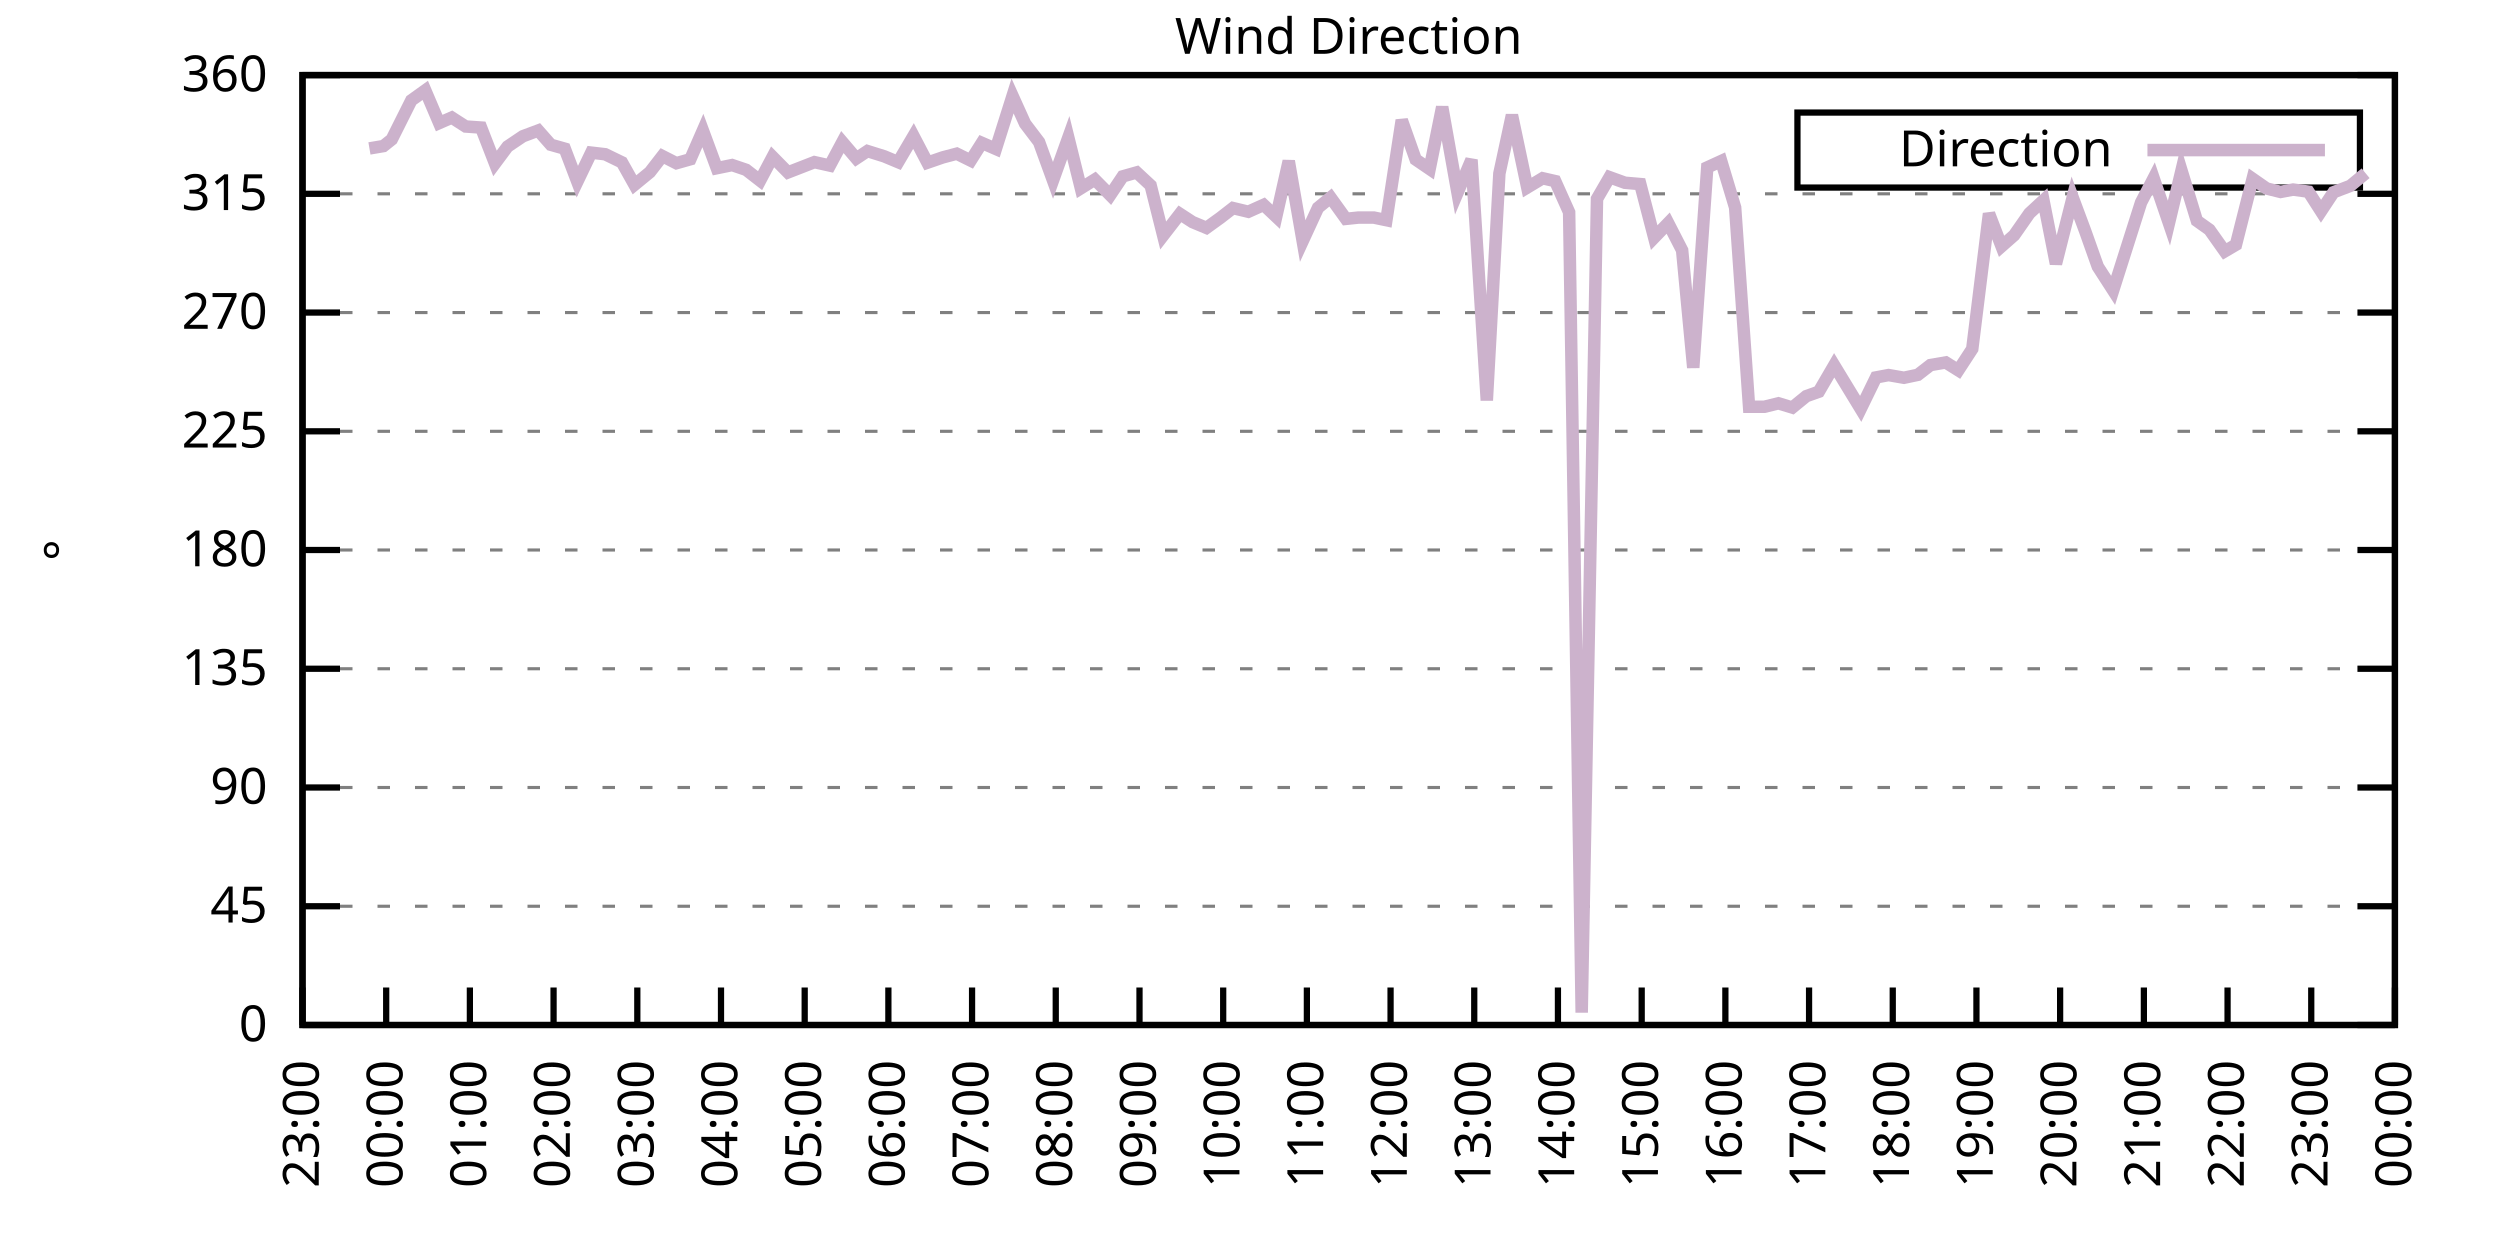
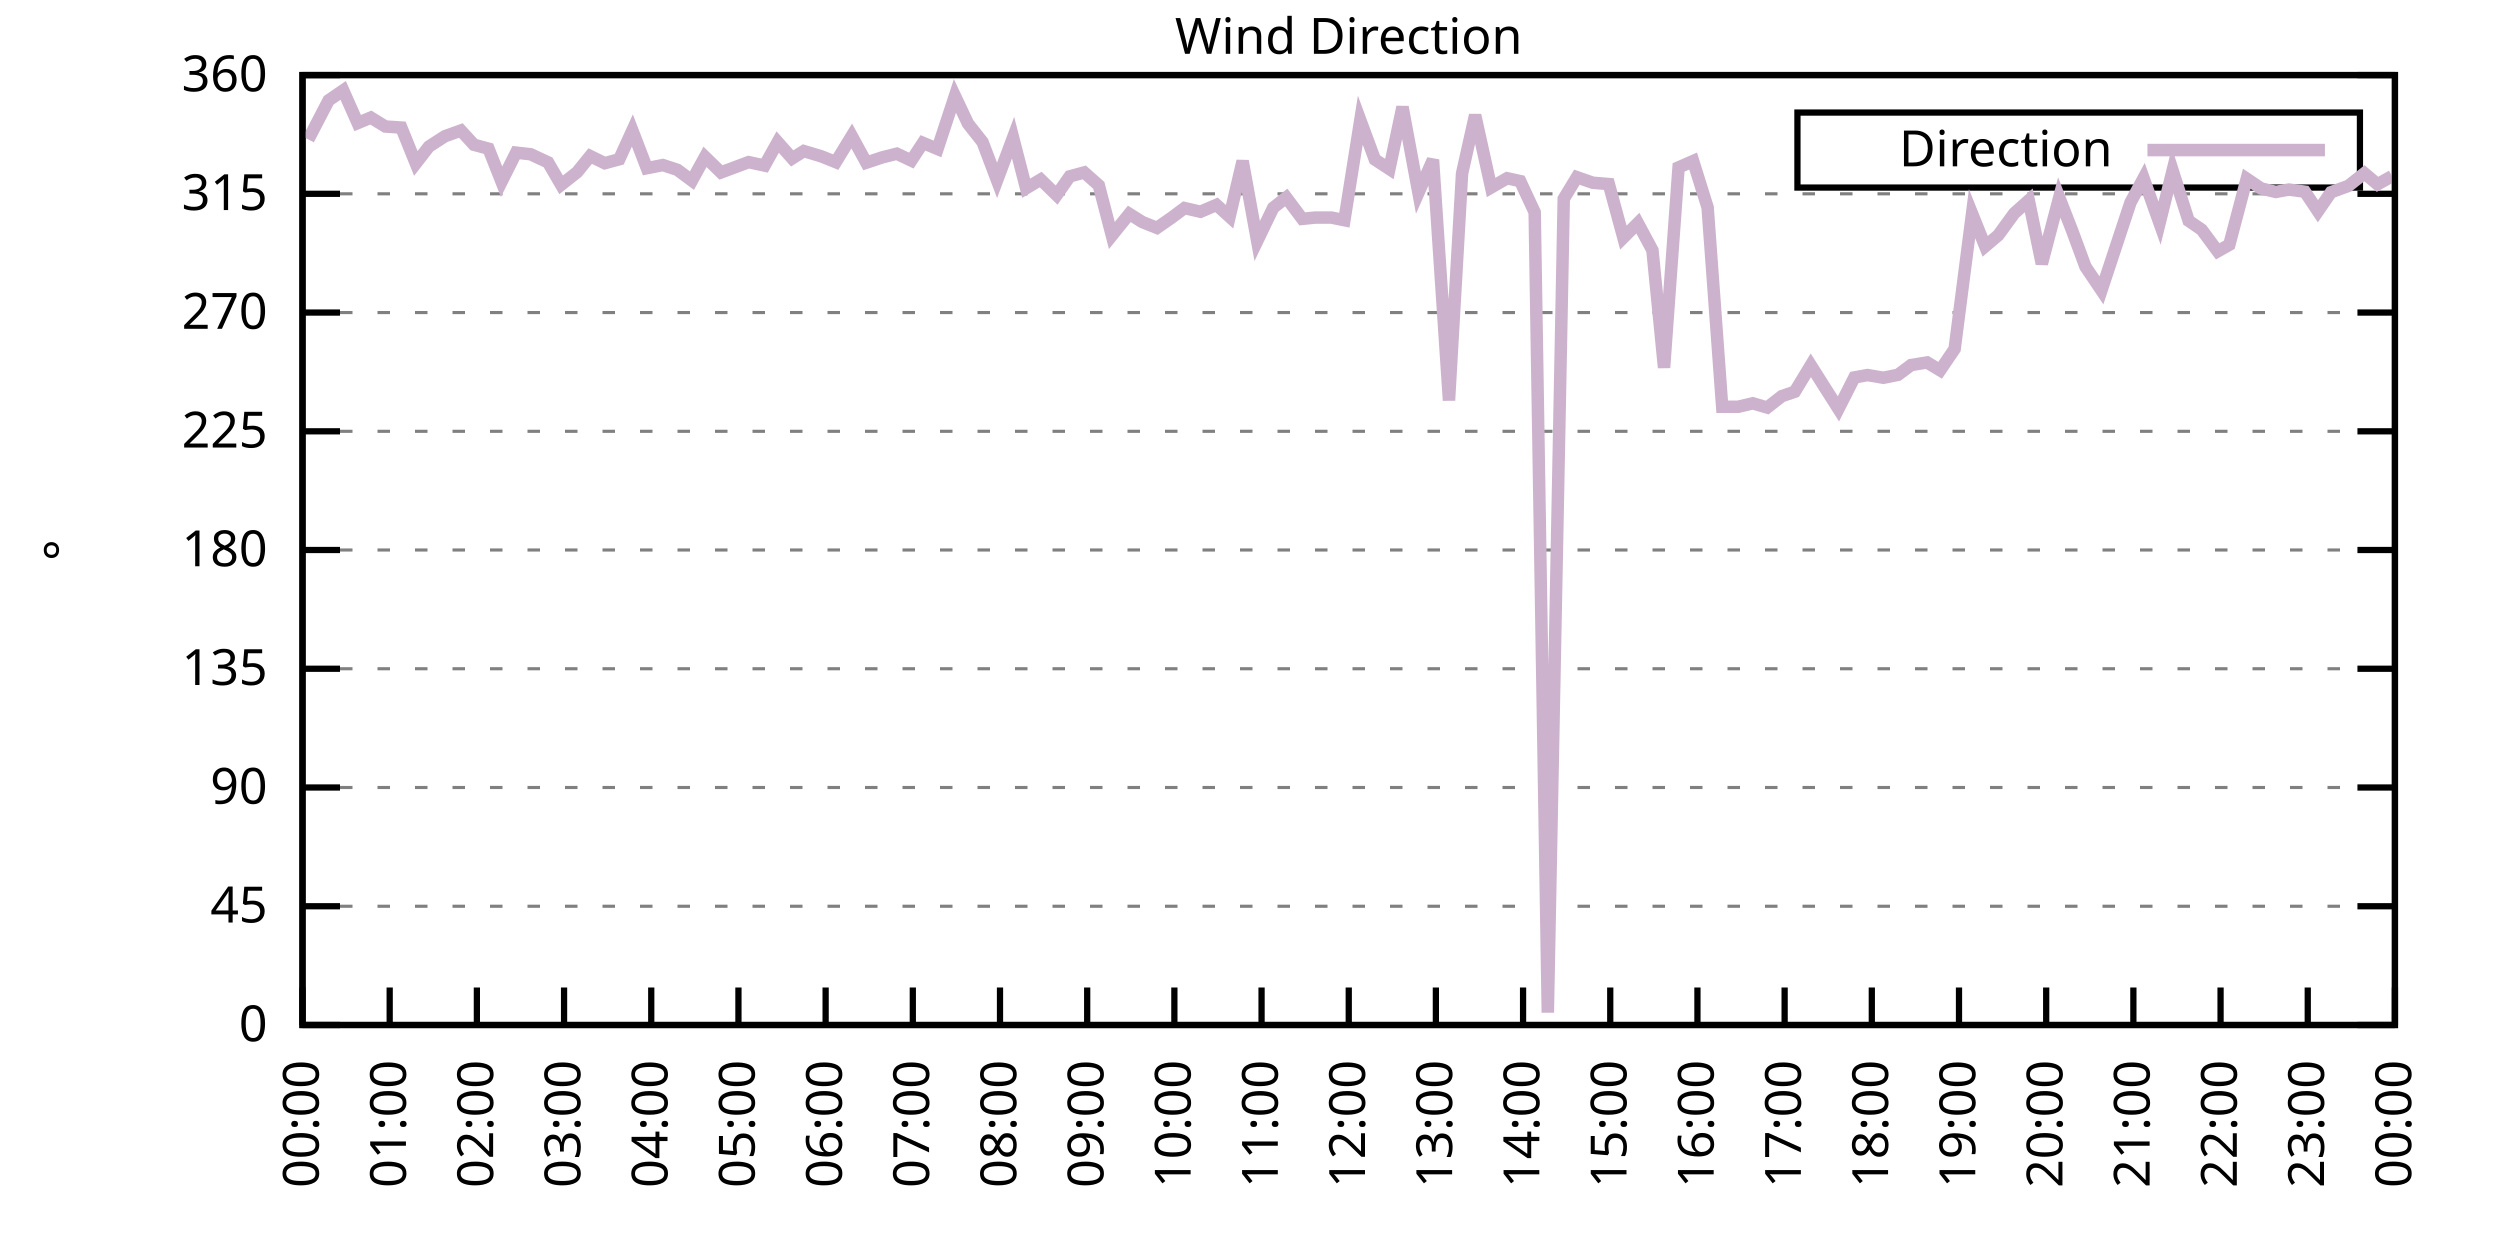
<svg xmlns="http://www.w3.org/2000/svg" xmlns:xlink="http://www.w3.org/1999/xlink" width="400" height="200" viewBox="0 0 400 200">
  <g id="gnuplot_canvas">
    <rect x="0" y="0" width="400" height="200" fill="none" />
    <defs>
      <circle id="gpDot" r="0.5" stroke-width="0.5" stroke="currentColor" />
      <path id="gpPt0" stroke-width="0.333" stroke="currentColor" d="M-1,0 h2 M0,-1 v2" />
      <path id="gpPt1" stroke-width="0.333" stroke="currentColor" d="M-1,-1 L1,1 M1,-1 L-1,1" />
      <path id="gpPt2" stroke-width="0.333" stroke="currentColor" d="M-1,0 L1,0 M0,-1 L0,1 M-1,-1 L1,1 M-1,1 L1,-1" />
      <rect id="gpPt3" stroke-width="0.333" stroke="currentColor" x="-1" y="-1" width="2" height="2" />
      <rect id="gpPt4" stroke-width="0.333" stroke="currentColor" fill="currentColor" x="-1" y="-1" width="2" height="2" />
      <circle id="gpPt5" stroke-width="0.333" stroke="currentColor" cx="0" cy="0" r="1" />
      <use xlink:href="#gpPt5" id="gpPt6" fill="currentColor" stroke="none" />
      <path id="gpPt7" stroke-width="0.333" stroke="currentColor" d="M0,-1.33 L-1.33,0.67 L1.33,0.67 z" />
      <use xlink:href="#gpPt7" id="gpPt8" fill="currentColor" stroke="none" />
      <use xlink:href="#gpPt7" id="gpPt9" stroke="currentColor" transform="rotate(180)" />
      <use xlink:href="#gpPt9" id="gpPt10" fill="currentColor" stroke="none" />
      <use xlink:href="#gpPt3" id="gpPt11" stroke="currentColor" transform="rotate(45)" />
      <use xlink:href="#gpPt11" id="gpPt12" fill="currentColor" stroke="none" />
      <path id="gpPt13" stroke-width="0.333" stroke="currentColor" d="M0,1.330 L1.265,0.411 L0.782,-1.067 L-0.782,-1.076 L-1.265,0.411 z" />
      <use xlink:href="#gpPt13" id="gpPt14" fill="currentColor" stroke="none" />
      <filter id="textbox" filterUnits="objectBoundingBox" x="0" y="0" height="1" width="1">
        <feFlood flood-color="white" flood-opacity="1" result="bgnd" />
        <feComposite in="SourceGraphic" in2="bgnd" operator="atop" />
      </filter>
      <filter id="greybox" filterUnits="objectBoundingBox" x="0" y="0" height="1" width="1">
        <feFlood flood-color="lightgrey" flood-opacity="1" result="grey" />
        <feComposite in="SourceGraphic" in2="grey" operator="atop" />
      </filter>
    </defs>
    <g fill="none" color="white" stroke="currentColor" stroke-width="1.00" stroke-linecap="butt" stroke-linejoin="miter">
</g>
    <g fill="none" color="black" stroke="currentColor" stroke-width="1.00" stroke-linecap="butt" stroke-linejoin="miter">
      <g stroke="none" shape-rendering="crispEdges">
        <polygon fill="rgb(255, 255, 255)" points="48.40,164.00 383.18,164.00 383.18,12.02 48.40,12.02 " />
      </g>
    </g>
    <g fill="none" color="black" stroke="currentColor" stroke-width="1.00" stroke-linecap="butt" stroke-linejoin="miter">
</g>
    <g fill="none" color="black" stroke="black" stroke-width="0.50" stroke-linecap="butt" stroke-linejoin="miter">
</g>
    <g fill="none" color="gray" stroke="currentColor" stroke-width="0.50" stroke-linecap="butt" stroke-linejoin="miter">
      <path stroke="gray" stroke-dasharray="2,4" class="gridline" d="M48.40,164.00 L383.19,164.00  " />
    </g>
    <g fill="none" color="gray" stroke="gray" stroke-width="1.00" stroke-linecap="butt" stroke-linejoin="miter">
</g>
    <g fill="none" color="black" stroke="currentColor" stroke-width="1.00" stroke-linecap="butt" stroke-linejoin="miter">
      <path stroke="black" d="M48.40,164.00 L54.40,164.00 M383.19,164.00 L377.19,164.00  " />
      <g transform="translate(42.80,166.60)" stroke="none" fill="black" font-family="Sans" font-size="8.00" text-anchor="end">
        <text>
          <tspan font-family="Sans"> 0</tspan>
        </text>
      </g>
    </g>
    <g fill="none" color="black" stroke="currentColor" stroke-width="1.00" stroke-linecap="butt" stroke-linejoin="miter">
</g>
    <g fill="none" color="black" stroke="black" stroke-width="0.50" stroke-linecap="butt" stroke-linejoin="miter">
</g>
    <g fill="none" color="gray" stroke="currentColor" stroke-width="0.50" stroke-linecap="butt" stroke-linejoin="miter">
      <path stroke="gray" stroke-dasharray="2,4" class="gridline" d="M48.40,145.00 L383.19,145.00  " />
    </g>
    <g fill="none" color="gray" stroke="gray" stroke-width="1.00" stroke-linecap="butt" stroke-linejoin="miter">
</g>
    <g fill="none" color="black" stroke="currentColor" stroke-width="1.00" stroke-linecap="butt" stroke-linejoin="miter">
      <path stroke="black" d="M48.40,145.00 L54.40,145.00 M383.19,145.00 L377.19,145.00  " />
      <g transform="translate(42.80,147.60)" stroke="none" fill="black" font-family="Sans" font-size="8.00" text-anchor="end">
        <text>
          <tspan font-family="Sans"> 45</tspan>
        </text>
      </g>
    </g>
    <g fill="none" color="black" stroke="currentColor" stroke-width="1.00" stroke-linecap="butt" stroke-linejoin="miter">
</g>
    <g fill="none" color="black" stroke="black" stroke-width="0.50" stroke-linecap="butt" stroke-linejoin="miter">
</g>
    <g fill="none" color="gray" stroke="currentColor" stroke-width="0.50" stroke-linecap="butt" stroke-linejoin="miter">
      <path stroke="gray" stroke-dasharray="2,4" class="gridline" d="M48.40,126.00 L383.19,126.00  " />
    </g>
    <g fill="none" color="gray" stroke="gray" stroke-width="1.00" stroke-linecap="butt" stroke-linejoin="miter">
</g>
    <g fill="none" color="black" stroke="currentColor" stroke-width="1.00" stroke-linecap="butt" stroke-linejoin="miter">
      <path stroke="black" d="M48.40,126.00 L54.40,126.00 M383.19,126.00 L377.19,126.00  " />
      <g transform="translate(42.80,128.60)" stroke="none" fill="black" font-family="Sans" font-size="8.00" text-anchor="end">
        <text>
          <tspan font-family="Sans"> 90</tspan>
        </text>
      </g>
    </g>
    <g fill="none" color="black" stroke="currentColor" stroke-width="1.00" stroke-linecap="butt" stroke-linejoin="miter">
</g>
    <g fill="none" color="black" stroke="black" stroke-width="0.50" stroke-linecap="butt" stroke-linejoin="miter">
</g>
    <g fill="none" color="gray" stroke="currentColor" stroke-width="0.50" stroke-linecap="butt" stroke-linejoin="miter">
      <path stroke="gray" stroke-dasharray="2,4" class="gridline" d="M48.40,107.00 L383.19,107.00  " />
    </g>
    <g fill="none" color="gray" stroke="gray" stroke-width="1.00" stroke-linecap="butt" stroke-linejoin="miter">
</g>
    <g fill="none" color="black" stroke="currentColor" stroke-width="1.00" stroke-linecap="butt" stroke-linejoin="miter">
      <path stroke="black" d="M48.40,107.00 L54.40,107.00 M383.19,107.00 L377.19,107.00  " />
      <g transform="translate(42.80,109.60)" stroke="none" fill="black" font-family="Sans" font-size="8.00" text-anchor="end">
        <text>
          <tspan font-family="Sans"> 135</tspan>
        </text>
      </g>
    </g>
    <g fill="none" color="black" stroke="currentColor" stroke-width="1.00" stroke-linecap="butt" stroke-linejoin="miter">
</g>
    <g fill="none" color="black" stroke="black" stroke-width="0.50" stroke-linecap="butt" stroke-linejoin="miter">
</g>
    <g fill="none" color="gray" stroke="currentColor" stroke-width="0.50" stroke-linecap="butt" stroke-linejoin="miter">
      <path stroke="gray" stroke-dasharray="2,4" class="gridline" d="M48.40,88.00 L383.19,88.00  " />
    </g>
    <g fill="none" color="gray" stroke="gray" stroke-width="1.00" stroke-linecap="butt" stroke-linejoin="miter">
</g>
    <g fill="none" color="black" stroke="currentColor" stroke-width="1.00" stroke-linecap="butt" stroke-linejoin="miter">
      <path stroke="black" d="M48.40,88.00 L54.40,88.00 M383.19,88.00 L377.19,88.00  " />
      <g transform="translate(42.80,90.60)" stroke="none" fill="black" font-family="Sans" font-size="8.00" text-anchor="end">
        <text>
          <tspan font-family="Sans"> 180</tspan>
        </text>
      </g>
    </g>
    <g fill="none" color="black" stroke="currentColor" stroke-width="1.00" stroke-linecap="butt" stroke-linejoin="miter">
</g>
    <g fill="none" color="black" stroke="black" stroke-width="0.50" stroke-linecap="butt" stroke-linejoin="miter">
</g>
    <g fill="none" color="gray" stroke="currentColor" stroke-width="0.50" stroke-linecap="butt" stroke-linejoin="miter">
      <path stroke="gray" stroke-dasharray="2,4" class="gridline" d="M48.40,69.01 L383.19,69.01  " />
    </g>
    <g fill="none" color="gray" stroke="gray" stroke-width="1.00" stroke-linecap="butt" stroke-linejoin="miter">
</g>
    <g fill="none" color="black" stroke="currentColor" stroke-width="1.00" stroke-linecap="butt" stroke-linejoin="miter">
      <path stroke="black" d="M48.40,69.01 L54.40,69.01 M383.19,69.01 L377.19,69.01  " />
      <g transform="translate(42.80,71.61)" stroke="none" fill="black" font-family="Sans" font-size="8.00" text-anchor="end">
        <text>
          <tspan font-family="Sans"> 225</tspan>
        </text>
      </g>
    </g>
    <g fill="none" color="black" stroke="currentColor" stroke-width="1.00" stroke-linecap="butt" stroke-linejoin="miter">
</g>
    <g fill="none" color="black" stroke="black" stroke-width="0.50" stroke-linecap="butt" stroke-linejoin="miter">
</g>
    <g fill="none" color="gray" stroke="currentColor" stroke-width="0.50" stroke-linecap="butt" stroke-linejoin="miter">
      <path stroke="gray" stroke-dasharray="2,4" class="gridline" d="M48.40,50.01 L383.19,50.01  " />
    </g>
    <g fill="none" color="gray" stroke="gray" stroke-width="1.00" stroke-linecap="butt" stroke-linejoin="miter">
</g>
    <g fill="none" color="black" stroke="currentColor" stroke-width="1.00" stroke-linecap="butt" stroke-linejoin="miter">
      <path stroke="black" d="M48.40,50.01 L54.40,50.01 M383.19,50.01 L377.19,50.01  " />
      <g transform="translate(42.80,52.61)" stroke="none" fill="black" font-family="Sans" font-size="8.00" text-anchor="end">
        <text>
          <tspan font-family="Sans"> 270</tspan>
        </text>
      </g>
    </g>
    <g fill="none" color="black" stroke="currentColor" stroke-width="1.00" stroke-linecap="butt" stroke-linejoin="miter">
</g>
    <g fill="none" color="black" stroke="black" stroke-width="0.50" stroke-linecap="butt" stroke-linejoin="miter">
</g>
    <g fill="none" color="gray" stroke="currentColor" stroke-width="0.50" stroke-linecap="butt" stroke-linejoin="miter">
      <path stroke="gray" stroke-dasharray="2,4" class="gridline" d="M48.40,31.01 L383.19,31.01  " />
    </g>
    <g fill="none" color="gray" stroke="gray" stroke-width="1.00" stroke-linecap="butt" stroke-linejoin="miter">
</g>
    <g fill="none" color="black" stroke="currentColor" stroke-width="1.00" stroke-linecap="butt" stroke-linejoin="miter">
      <path stroke="black" d="M48.40,31.01 L54.40,31.01 M383.19,31.01 L377.19,31.01  " />
      <g transform="translate(42.80,33.61)" stroke="none" fill="black" font-family="Sans" font-size="8.00" text-anchor="end">
        <text>
          <tspan font-family="Sans"> 315</tspan>
        </text>
      </g>
    </g>
    <g fill="none" color="black" stroke="currentColor" stroke-width="1.00" stroke-linecap="butt" stroke-linejoin="miter">
</g>
    <g fill="none" color="black" stroke="black" stroke-width="0.50" stroke-linecap="butt" stroke-linejoin="miter">
</g>
    <g fill="none" color="gray" stroke="currentColor" stroke-width="0.50" stroke-linecap="butt" stroke-linejoin="miter">
      <path stroke="gray" stroke-dasharray="2,4" class="gridline" d="M48.40,12.01 L383.19,12.01  " />
    </g>
    <g fill="none" color="gray" stroke="gray" stroke-width="1.00" stroke-linecap="butt" stroke-linejoin="miter">
</g>
    <g fill="none" color="black" stroke="currentColor" stroke-width="1.00" stroke-linecap="butt" stroke-linejoin="miter">
      <path stroke="black" d="M48.40,12.01 L54.40,12.01 M383.19,12.01 L377.19,12.01  " />
      <g transform="translate(42.80,14.61)" stroke="none" fill="black" font-family="Sans" font-size="8.00" text-anchor="end">
        <text>
          <tspan font-family="Sans"> 360</tspan>
        </text>
      </g>
    </g>
    <g fill="none" color="black" stroke="currentColor" stroke-width="1.00" stroke-linecap="butt" stroke-linejoin="miter">
      <path stroke="black" d="M48.40,164.00 L48.40,158.00  " />
      <g transform="translate(51.00,169.60) rotate(270.00)" stroke="none" fill="black" font-family="Sans" font-size="8.00" text-anchor="end">
        <text>
-           <tspan font-family="Sans">23:00</tspan>
-         </text>
-       </g>
-     </g>
-     <g fill="none" color="black" stroke="currentColor" stroke-width="1.00" stroke-linecap="butt" stroke-linejoin="miter">
-       <path stroke="black" d="M61.79,164.00 L61.79,158.00  " />
-       <g transform="translate(64.39,169.60) rotate(270.00)" stroke="none" fill="black" font-family="Sans" font-size="8.00" text-anchor="end">
-         <text>
          <tspan font-family="Sans">00:00</tspan>
        </text>
      </g>
    </g>
    <g fill="none" color="black" stroke="currentColor" stroke-width="1.00" stroke-linecap="butt" stroke-linejoin="miter">
-       <path stroke="black" d="M75.18,164.00 L75.18,158.00  " />
-       <g transform="translate(77.78,169.60) rotate(270.00)" stroke="none" fill="black" font-family="Sans" font-size="8.00" text-anchor="end">
+       <path stroke="black" d="M62.35,164.00 L62.35,158.00  " />
+       <g transform="translate(64.95,169.60) rotate(270.00)" stroke="none" fill="black" font-family="Sans" font-size="8.00" text-anchor="end">
        <text>
          <tspan font-family="Sans">01:00</tspan>
        </text>
      </g>
    </g>
    <g fill="none" color="black" stroke="currentColor" stroke-width="1.00" stroke-linecap="butt" stroke-linejoin="miter">
-       <path stroke="black" d="M88.57,164.00 L88.57,158.00  " />
-       <g transform="translate(91.17,169.60) rotate(270.00)" stroke="none" fill="black" font-family="Sans" font-size="8.00" text-anchor="end">
+       <path stroke="black" d="M76.30,164.00 L76.30,158.00  " />
+       <g transform="translate(78.90,169.60) rotate(270.00)" stroke="none" fill="black" font-family="Sans" font-size="8.00" text-anchor="end">
        <text>
          <tspan font-family="Sans">02:00</tspan>
        </text>
      </g>
    </g>
    <g fill="none" color="black" stroke="currentColor" stroke-width="1.00" stroke-linecap="butt" stroke-linejoin="miter">
-       <path stroke="black" d="M101.97,164.00 L101.97,158.00  " />
-       <g transform="translate(104.57,169.60) rotate(270.00)" stroke="none" fill="black" font-family="Sans" font-size="8.00" text-anchor="end">
+       <path stroke="black" d="M90.25,164.00 L90.25,158.00  " />
+       <g transform="translate(92.85,169.60) rotate(270.00)" stroke="none" fill="black" font-family="Sans" font-size="8.00" text-anchor="end">
        <text>
          <tspan font-family="Sans">03:00</tspan>
        </text>
      </g>
    </g>
    <g fill="none" color="black" stroke="currentColor" stroke-width="1.00" stroke-linecap="butt" stroke-linejoin="miter">
-       <path stroke="black" d="M115.36,164.00 L115.36,158.00  " />
-       <g transform="translate(117.96,169.60) rotate(270.00)" stroke="none" fill="black" font-family="Sans" font-size="8.00" text-anchor="end">
+       <path stroke="black" d="M104.20,164.00 L104.20,158.00  " />
+       <g transform="translate(106.80,169.60) rotate(270.00)" stroke="none" fill="black" font-family="Sans" font-size="8.00" text-anchor="end">
        <text>
          <tspan font-family="Sans">04:00</tspan>
        </text>
      </g>
    </g>
    <g fill="none" color="black" stroke="currentColor" stroke-width="1.00" stroke-linecap="butt" stroke-linejoin="miter">
-       <path stroke="black" d="M128.75,164.00 L128.75,158.00  " />
-       <g transform="translate(131.35,169.60) rotate(270.00)" stroke="none" fill="black" font-family="Sans" font-size="8.00" text-anchor="end">
+       <path stroke="black" d="M118.15,164.00 L118.15,158.00  " />
+       <g transform="translate(120.75,169.60) rotate(270.00)" stroke="none" fill="black" font-family="Sans" font-size="8.00" text-anchor="end">
        <text>
          <tspan font-family="Sans">05:00</tspan>
        </text>
      </g>
    </g>
    <g fill="none" color="black" stroke="currentColor" stroke-width="1.00" stroke-linecap="butt" stroke-linejoin="miter">
-       <path stroke="black" d="M142.14,164.00 L142.14,158.00  " />
-       <g transform="translate(144.74,169.60) rotate(270.00)" stroke="none" fill="black" font-family="Sans" font-size="8.00" text-anchor="end">
+       <path stroke="black" d="M132.10,164.00 L132.10,158.00  " />
+       <g transform="translate(134.70,169.60) rotate(270.00)" stroke="none" fill="black" font-family="Sans" font-size="8.00" text-anchor="end">
        <text>
          <tspan font-family="Sans">06:00</tspan>
        </text>
      </g>
    </g>
    <g fill="none" color="black" stroke="currentColor" stroke-width="1.00" stroke-linecap="butt" stroke-linejoin="miter">
-       <path stroke="black" d="M155.53,164.00 L155.53,158.00  " />
-       <g transform="translate(158.13,169.60) rotate(270.00)" stroke="none" fill="black" font-family="Sans" font-size="8.00" text-anchor="end">
+       <path stroke="black" d="M146.05,164.00 L146.05,158.00  " />
+       <g transform="translate(148.65,169.60) rotate(270.00)" stroke="none" fill="black" font-family="Sans" font-size="8.00" text-anchor="end">
        <text>
          <tspan font-family="Sans">07:00</tspan>
        </text>
      </g>
    </g>
    <g fill="none" color="black" stroke="currentColor" stroke-width="1.00" stroke-linecap="butt" stroke-linejoin="miter">
-       <path stroke="black" d="M168.92,164.00 L168.92,158.00  " />
-       <g transform="translate(171.52,169.60) rotate(270.00)" stroke="none" fill="black" font-family="Sans" font-size="8.00" text-anchor="end">
+       <path stroke="black" d="M160.00,164.00 L160.00,158.00  " />
+       <g transform="translate(162.60,169.60) rotate(270.00)" stroke="none" fill="black" font-family="Sans" font-size="8.00" text-anchor="end">
        <text>
          <tspan font-family="Sans">08:00</tspan>
        </text>
      </g>
    </g>
    <g fill="none" color="black" stroke="currentColor" stroke-width="1.00" stroke-linecap="butt" stroke-linejoin="miter">
-       <path stroke="black" d="M182.32,164.00 L182.32,158.00  " />
-       <g transform="translate(184.92,169.60) rotate(270.00)" stroke="none" fill="black" font-family="Sans" font-size="8.00" text-anchor="end">
+       <path stroke="black" d="M173.95,164.00 L173.95,158.00  " />
+       <g transform="translate(176.55,169.60) rotate(270.00)" stroke="none" fill="black" font-family="Sans" font-size="8.00" text-anchor="end">
        <text>
          <tspan font-family="Sans">09:00</tspan>
        </text>
      </g>
    </g>
    <g fill="none" color="black" stroke="currentColor" stroke-width="1.00" stroke-linecap="butt" stroke-linejoin="miter">
-       <path stroke="black" d="M195.71,164.00 L195.71,158.00  " />
-       <g transform="translate(198.31,169.60) rotate(270.00)" stroke="none" fill="black" font-family="Sans" font-size="8.00" text-anchor="end">
+       <path stroke="black" d="M187.90,164.00 L187.90,158.00  " />
+       <g transform="translate(190.50,169.60) rotate(270.00)" stroke="none" fill="black" font-family="Sans" font-size="8.00" text-anchor="end">
        <text>
          <tspan font-family="Sans">10:00</tspan>
        </text>
      </g>
    </g>
    <g fill="none" color="black" stroke="currentColor" stroke-width="1.00" stroke-linecap="butt" stroke-linejoin="miter">
-       <path stroke="black" d="M209.10,164.00 L209.10,158.00  " />
-       <g transform="translate(211.70,169.60) rotate(270.00)" stroke="none" fill="black" font-family="Sans" font-size="8.00" text-anchor="end">
+       <path stroke="black" d="M201.85,164.00 L201.85,158.00  " />
+       <g transform="translate(204.45,169.60) rotate(270.00)" stroke="none" fill="black" font-family="Sans" font-size="8.00" text-anchor="end">
        <text>
          <tspan font-family="Sans">11:00</tspan>
        </text>
      </g>
    </g>
    <g fill="none" color="black" stroke="currentColor" stroke-width="1.00" stroke-linecap="butt" stroke-linejoin="miter">
-       <path stroke="black" d="M222.49,164.00 L222.49,158.00  " />
-       <g transform="translate(225.09,169.60) rotate(270.00)" stroke="none" fill="black" font-family="Sans" font-size="8.00" text-anchor="end">
+       <path stroke="black" d="M215.80,164.00 L215.80,158.00  " />
+       <g transform="translate(218.40,169.60) rotate(270.00)" stroke="none" fill="black" font-family="Sans" font-size="8.00" text-anchor="end">
        <text>
          <tspan font-family="Sans">12:00</tspan>
        </text>
      </g>
    </g>
    <g fill="none" color="black" stroke="currentColor" stroke-width="1.00" stroke-linecap="butt" stroke-linejoin="miter">
-       <path stroke="black" d="M235.88,164.00 L235.88,158.00  " />
-       <g transform="translate(238.48,169.60) rotate(270.00)" stroke="none" fill="black" font-family="Sans" font-size="8.00" text-anchor="end">
+       <path stroke="black" d="M229.74,164.00 L229.74,158.00  " />
+       <g transform="translate(232.34,169.60) rotate(270.00)" stroke="none" fill="black" font-family="Sans" font-size="8.00" text-anchor="end">
        <text>
          <tspan font-family="Sans">13:00</tspan>
        </text>
      </g>
    </g>
    <g fill="none" color="black" stroke="currentColor" stroke-width="1.00" stroke-linecap="butt" stroke-linejoin="miter">
-       <path stroke="black" d="M249.27,164.00 L249.27,158.00  " />
-       <g transform="translate(251.87,169.60) rotate(270.00)" stroke="none" fill="black" font-family="Sans" font-size="8.00" text-anchor="end">
+       <path stroke="black" d="M243.69,164.00 L243.69,158.00  " />
+       <g transform="translate(246.29,169.60) rotate(270.00)" stroke="none" fill="black" font-family="Sans" font-size="8.00" text-anchor="end">
        <text>
          <tspan font-family="Sans">14:00</tspan>
        </text>
      </g>
    </g>
    <g fill="none" color="black" stroke="currentColor" stroke-width="1.00" stroke-linecap="butt" stroke-linejoin="miter">
-       <path stroke="black" d="M262.67,164.00 L262.67,158.00  " />
-       <g transform="translate(265.27,169.60) rotate(270.00)" stroke="none" fill="black" font-family="Sans" font-size="8.00" text-anchor="end">
+       <path stroke="black" d="M257.64,164.00 L257.64,158.00  " />
+       <g transform="translate(260.24,169.60) rotate(270.00)" stroke="none" fill="black" font-family="Sans" font-size="8.00" text-anchor="end">
        <text>
          <tspan font-family="Sans">15:00</tspan>
        </text>
      </g>
    </g>
    <g fill="none" color="black" stroke="currentColor" stroke-width="1.00" stroke-linecap="butt" stroke-linejoin="miter">
-       <path stroke="black" d="M276.06,164.00 L276.06,158.00  " />
-       <g transform="translate(278.66,169.60) rotate(270.00)" stroke="none" fill="black" font-family="Sans" font-size="8.00" text-anchor="end">
+       <path stroke="black" d="M271.59,164.00 L271.59,158.00  " />
+       <g transform="translate(274.19,169.60) rotate(270.00)" stroke="none" fill="black" font-family="Sans" font-size="8.00" text-anchor="end">
        <text>
          <tspan font-family="Sans">16:00</tspan>
        </text>
      </g>
    </g>
    <g fill="none" color="black" stroke="currentColor" stroke-width="1.00" stroke-linecap="butt" stroke-linejoin="miter">
-       <path stroke="black" d="M289.45,164.00 L289.45,158.00  " />
-       <g transform="translate(292.05,169.60) rotate(270.00)" stroke="none" fill="black" font-family="Sans" font-size="8.00" text-anchor="end">
+       <path stroke="black" d="M285.54,164.00 L285.54,158.00  " />
+       <g transform="translate(288.14,169.60) rotate(270.00)" stroke="none" fill="black" font-family="Sans" font-size="8.00" text-anchor="end">
        <text>
          <tspan font-family="Sans">17:00</tspan>
        </text>
      </g>
    </g>
    <g fill="none" color="black" stroke="currentColor" stroke-width="1.00" stroke-linecap="butt" stroke-linejoin="miter">
-       <path stroke="black" d="M302.84,164.00 L302.84,158.00  " />
-       <g transform="translate(305.44,169.60) rotate(270.00)" stroke="none" fill="black" font-family="Sans" font-size="8.00" text-anchor="end">
+       <path stroke="black" d="M299.49,164.00 L299.49,158.00  " />
+       <g transform="translate(302.09,169.60) rotate(270.00)" stroke="none" fill="black" font-family="Sans" font-size="8.00" text-anchor="end">
        <text>
          <tspan font-family="Sans">18:00</tspan>
        </text>
      </g>
    </g>
    <g fill="none" color="black" stroke="currentColor" stroke-width="1.00" stroke-linecap="butt" stroke-linejoin="miter">
-       <path stroke="black" d="M316.23,164.00 L316.23,158.00  " />
-       <g transform="translate(318.83,169.60) rotate(270.00)" stroke="none" fill="black" font-family="Sans" font-size="8.00" text-anchor="end">
+       <path stroke="black" d="M313.44,164.00 L313.44,158.00  " />
+       <g transform="translate(316.04,169.60) rotate(270.00)" stroke="none" fill="black" font-family="Sans" font-size="8.00" text-anchor="end">
        <text>
          <tspan font-family="Sans">19:00</tspan>
        </text>
      </g>
    </g>
    <g fill="none" color="black" stroke="currentColor" stroke-width="1.00" stroke-linecap="butt" stroke-linejoin="miter">
-       <path stroke="black" d="M329.62,164.00 L329.62,158.00  " />
-       <g transform="translate(332.22,169.60) rotate(270.00)" stroke="none" fill="black" font-family="Sans" font-size="8.00" text-anchor="end">
+       <path stroke="black" d="M327.39,164.00 L327.39,158.00  " />
+       <g transform="translate(329.99,169.60) rotate(270.00)" stroke="none" fill="black" font-family="Sans" font-size="8.00" text-anchor="end">
        <text>
          <tspan font-family="Sans">20:00</tspan>
        </text>
      </g>
    </g>
    <g fill="none" color="black" stroke="currentColor" stroke-width="1.00" stroke-linecap="butt" stroke-linejoin="miter">
-       <path stroke="black" d="M343.02,164.00 L343.02,158.00  " />
-       <g transform="translate(345.62,169.60) rotate(270.00)" stroke="none" fill="black" font-family="Sans" font-size="8.00" text-anchor="end">
+       <path stroke="black" d="M341.34,164.00 L341.34,158.00  " />
+       <g transform="translate(343.94,169.60) rotate(270.00)" stroke="none" fill="black" font-family="Sans" font-size="8.00" text-anchor="end">
        <text>
          <tspan font-family="Sans">21:00</tspan>
        </text>
      </g>
    </g>
    <g fill="none" color="black" stroke="currentColor" stroke-width="1.00" stroke-linecap="butt" stroke-linejoin="miter">
-       <path stroke="black" d="M356.41,164.00 L356.41,158.00  " />
-       <g transform="translate(359.01,169.60) rotate(270.00)" stroke="none" fill="black" font-family="Sans" font-size="8.00" text-anchor="end">
+       <path stroke="black" d="M355.29,164.00 L355.29,158.00  " />
+       <g transform="translate(357.89,169.60) rotate(270.00)" stroke="none" fill="black" font-family="Sans" font-size="8.00" text-anchor="end">
        <text>
          <tspan font-family="Sans">22:00</tspan>
        </text>
      </g>
    </g>
    <g fill="none" color="black" stroke="currentColor" stroke-width="1.00" stroke-linecap="butt" stroke-linejoin="miter">
-       <path stroke="black" d="M369.80,164.00 L369.80,158.00  " />
-       <g transform="translate(372.40,169.60) rotate(270.00)" stroke="none" fill="black" font-family="Sans" font-size="8.00" text-anchor="end">
+       <path stroke="black" d="M369.24,164.00 L369.24,158.00  " />
+       <g transform="translate(371.84,169.60) rotate(270.00)" stroke="none" fill="black" font-family="Sans" font-size="8.00" text-anchor="end">
        <text>
          <tspan font-family="Sans">23:00</tspan>
        </text>
      </g>
    </g>
    <g fill="none" color="black" stroke="currentColor" stroke-width="1.00" stroke-linecap="butt" stroke-linejoin="miter">
      <path stroke="black" d="M383.19,164.00 L383.19,158.00  " />
      <g transform="translate(385.79,169.60) rotate(270.00)" stroke="none" fill="black" font-family="Sans" font-size="8.00" text-anchor="end">
        <text>
          <tspan font-family="Sans">00:00</tspan>
        </text>
      </g>
    </g>
    <g fill="none" color="black" stroke="currentColor" stroke-width="1.00" stroke-linecap="butt" stroke-linejoin="miter">
</g>
    <g fill="none" color="black" stroke="currentColor" stroke-width="1.00" stroke-linecap="butt" stroke-linejoin="miter">
      <path stroke="black" d="M48.40,12.01 L48.40,164.00 L383.19,164.00 L383.19,12.01 L48.40,12.01 Z  " />
    </g>
    <g fill="none" color="black" stroke="currentColor" stroke-width="1.00" stroke-linecap="butt" stroke-linejoin="miter">
</g>
    <g fill="none" color="black" stroke="currentColor" stroke-width="1.00" stroke-linecap="butt" stroke-linejoin="miter">
      <path stroke="black" d="M287.59,30.01 L287.59,18.01 L377.59,18.01 L377.59,30.01 L287.59,30.01 Z  " />
    </g>
    <g id="Wind_direction_plot_1">
      <g fill="none" color="white" stroke="black" stroke-width="2.00" stroke-linecap="butt" stroke-linejoin="miter">
</g>
      <g fill="none" color="black" stroke="currentColor" stroke-width="2.00" stroke-linecap="butt" stroke-linejoin="miter">
        <g transform="translate(337.99,26.61)" stroke="none" fill="black" font-family="Sans" font-size="8.00" text-anchor="end">
          <text>
            <tspan font-family="Sans">Direction</tspan>
          </text>
        </g>
      </g>
      <g fill="none" color="black" stroke="currentColor" stroke-width="2.00" stroke-linecap="butt" stroke-linejoin="miter">
-         <path stroke="rgb(204, 178, 204)" d="M343.59,24.01 L371.99,24.01 M59.11,23.75 L61.35,23.37 L62.68,22.31 L65.81,16.06 L68.04,14.46 L70.27,19.69   L72.28,18.81 L74.51,20.24 L76.97,20.41 L79.20,26.15 L81.21,23.45 L83.66,21.80 L86.12,20.88 L88.13,23.16   L90.36,23.79 L92.37,29.07 L94.60,24.42 L96.83,24.68 L99.51,25.98 L101.52,29.57 L103.98,27.55 L105.98,24.97   L108.22,26.11 L110.45,25.48 L112.46,20.88 L114.69,26.91 L117.14,26.41 L119.38,27.17 L121.61,28.90 L123.62,25.10   L126.07,27.59 L130.31,25.94 L132.77,26.49 L134.78,22.73 L137.01,25.35 L138.79,24.17 L141.47,25.01 L143.70,25.94   L146.16,21.76 L148.39,26.03 L150.85,25.18 L153.08,24.59 L155.31,25.69 L157.10,22.86 L159.33,23.83 L162.01,15.35   L164.01,19.78 L166.25,22.73 L168.48,28.86 L170.93,22.02 L172.94,30.12 L175.17,28.73 L177.63,31.22 L179.64,28.22   L181.87,27.59 L184.10,29.66 L186.11,37.68 L188.79,34.22 L190.80,35.53 L193.03,36.46 L195.26,34.85 L197.27,33.29   L199.73,33.88 L202.18,32.78 L204.19,34.68 L206.20,25.77 L208.43,38.57 L210.88,33.25 L212.89,31.60 L215.35,35.02   L217.36,34.81 L219.81,34.81 L221.82,35.23 L224.28,19.23 L226.51,25.52 L228.74,27.04 L230.75,17.12 L233.20,30.84   L235.44,25.56 L237.89,64.07 L239.90,27.76 L241.91,18.43 L244.36,30.00 L246.82,28.52 L248.83,28.98 L251.06,33.96   L253.07,162.02 L255.52,31.81 L257.53,28.35 L259.99,29.24 L262.44,29.45 L264.67,38.02 L266.91,35.70 L269.14,40.04   L270.92,58.83 L273.16,26.79 L275.39,25.77 L277.62,33.20 L279.85,65.08 L282.31,65.08 L284.54,64.53 L286.77,65.21   L289.00,63.39 L291.01,62.67 L293.47,58.45 L295.70,62.12 L297.71,65.42 L300.16,60.39 L302.17,60.01 L304.63,60.44   L306.86,59.97 L308.87,58.41 L311.32,57.99 L313.33,59.25 L315.56,55.83 L318.24,34.18 L320.25,39.41 L322.26,37.64   L324.71,34.13 L326.95,32.06 L328.95,42.20 L331.63,31.60 L333.64,37.00 L335.65,42.66 L338.10,46.46 L342.57,32.40   L344.58,28.52 L347.03,35.70 L349.04,27.29 L351.50,35.32 L353.51,36.75 L355.96,40.21 L357.75,39.16 L360.42,28.60   L362.66,30.16 L364.89,30.71 L366.90,30.33 L369.35,30.67 L371.36,33.80 L373.37,30.76 L376.05,29.74 L378.50,27.72    " />
+         <path stroke="rgb(204, 178, 204)" d="M343.59,24.01 L371.99,24.01 M49.33,22.31 L52.58,16.06 L54.91,14.46 L57.23,19.69 L59.33,18.81 L61.65,20.24   L64.21,20.41 L66.53,26.15 L68.63,23.45 L71.18,21.80 L73.74,20.88 L75.83,23.16 L78.16,23.79 L80.25,29.07   L82.58,24.42 L84.90,24.68 L87.69,25.98 L89.78,29.57 L92.34,27.55 L94.43,24.97 L96.76,26.11 L99.08,25.48   L101.18,20.88 L103.50,26.91 L106.06,26.41 L108.38,27.17 L110.71,28.90 L112.80,25.10 L115.36,27.59 L119.78,25.94   L122.33,26.49 L124.43,22.73 L126.75,25.35 L128.61,24.17 L131.40,25.01 L133.72,25.94 L136.28,21.76 L138.61,26.03   L141.16,25.18 L143.49,24.59 L145.81,25.69 L147.67,22.86 L150.00,23.83 L152.79,15.35 L154.88,19.78 L157.21,22.73   L159.53,28.86 L162.09,22.02 L164.18,30.12 L166.51,28.73 L169.06,31.22 L171.16,28.22 L173.48,27.59 L175.81,29.66   L177.90,37.68 L180.69,34.22 L182.78,35.53 L185.11,36.46 L187.43,34.85 L189.52,33.29 L192.08,33.88 L194.64,32.78   L196.73,34.68 L198.82,25.77 L201.15,38.57 L203.71,33.25 L205.80,31.60 L208.36,35.02 L210.45,34.81 L213.01,34.81   L215.10,35.23 L217.65,19.23 L219.98,25.52 L222.30,27.04 L224.40,17.12 L226.95,30.84 L229.28,25.56 L231.84,64.07   L233.93,27.76 L236.02,18.43 L238.58,30.00 L241.14,28.52 L243.23,28.98 L245.55,33.96 L247.65,162.02 L250.20,31.81   L252.30,28.35 L254.85,29.24 L257.41,29.45 L259.74,38.02 L262.06,35.70 L264.39,40.04 L266.25,58.83 L268.57,26.79   L270.90,25.77 L273.22,33.20 L275.55,65.08 L278.10,65.08 L280.43,64.53 L282.75,65.21 L285.08,63.39 L287.17,62.67   L289.73,58.45 L292.05,62.12 L294.15,65.42 L296.70,60.39 L298.80,60.01 L301.35,60.44 L303.68,59.97 L305.77,58.41   L308.33,57.99 L310.42,59.25 L312.74,55.83 L315.53,34.18 L317.63,39.41 L319.72,37.64 L322.28,34.13 L324.60,32.06   L326.69,42.20 L329.48,31.60 L331.58,37.00 L333.67,42.66 L336.23,46.46 L340.88,32.40 L342.97,28.52 L345.53,35.70   L347.62,27.29 L350.18,35.32 L352.27,36.75 L354.83,40.21 L356.69,39.16 L359.48,28.60 L361.80,30.16 L364.13,30.71   L366.22,30.33 L368.78,30.67 L370.87,33.80 L372.96,30.76 L375.75,29.74 L378.31,27.72 L380.40,29.49 L382.73,28.18    " />
      </g>
    </g>
    <g fill="none" color="black" stroke="currentColor" stroke-width="2.00" stroke-linecap="butt" stroke-linejoin="miter">
</g>
    <g fill="none" color="black" stroke="black" stroke-width="1.00" stroke-linecap="butt" stroke-linejoin="miter">
</g>
    <g fill="none" color="black" stroke="currentColor" stroke-width="1.00" stroke-linecap="butt" stroke-linejoin="miter">
      <path stroke="black" d="M48.40,12.01 L48.40,164.00 L383.19,164.00 L383.19,12.01 L48.40,12.01 Z  " />
      <g transform="translate(12.80,88.01) rotate(270.00)" stroke="none" fill="black" font-family="Sans" font-size="8.00" text-anchor="middle">
        <text>
          <tspan font-family="Sans">°</tspan>
        </text>
      </g>
    </g>
    <g fill="none" color="black" stroke="currentColor" stroke-width="1.00" stroke-linecap="butt" stroke-linejoin="miter">
</g>
    <g fill="none" color="black" stroke="currentColor" stroke-width="1.00" stroke-linecap="butt" stroke-linejoin="miter">
      <g transform="translate(215.79,8.61)" stroke="none" fill="black" font-family="Sans" font-size="8.00" text-anchor="middle">
        <text>
          <tspan font-family="Sans">Wind Direction</tspan>
        </text>
      </g>
    </g>
    <g fill="none" color="black" stroke="currentColor" stroke-width="1.00" stroke-linecap="butt" stroke-linejoin="miter">
</g>
  </g>
</svg>
